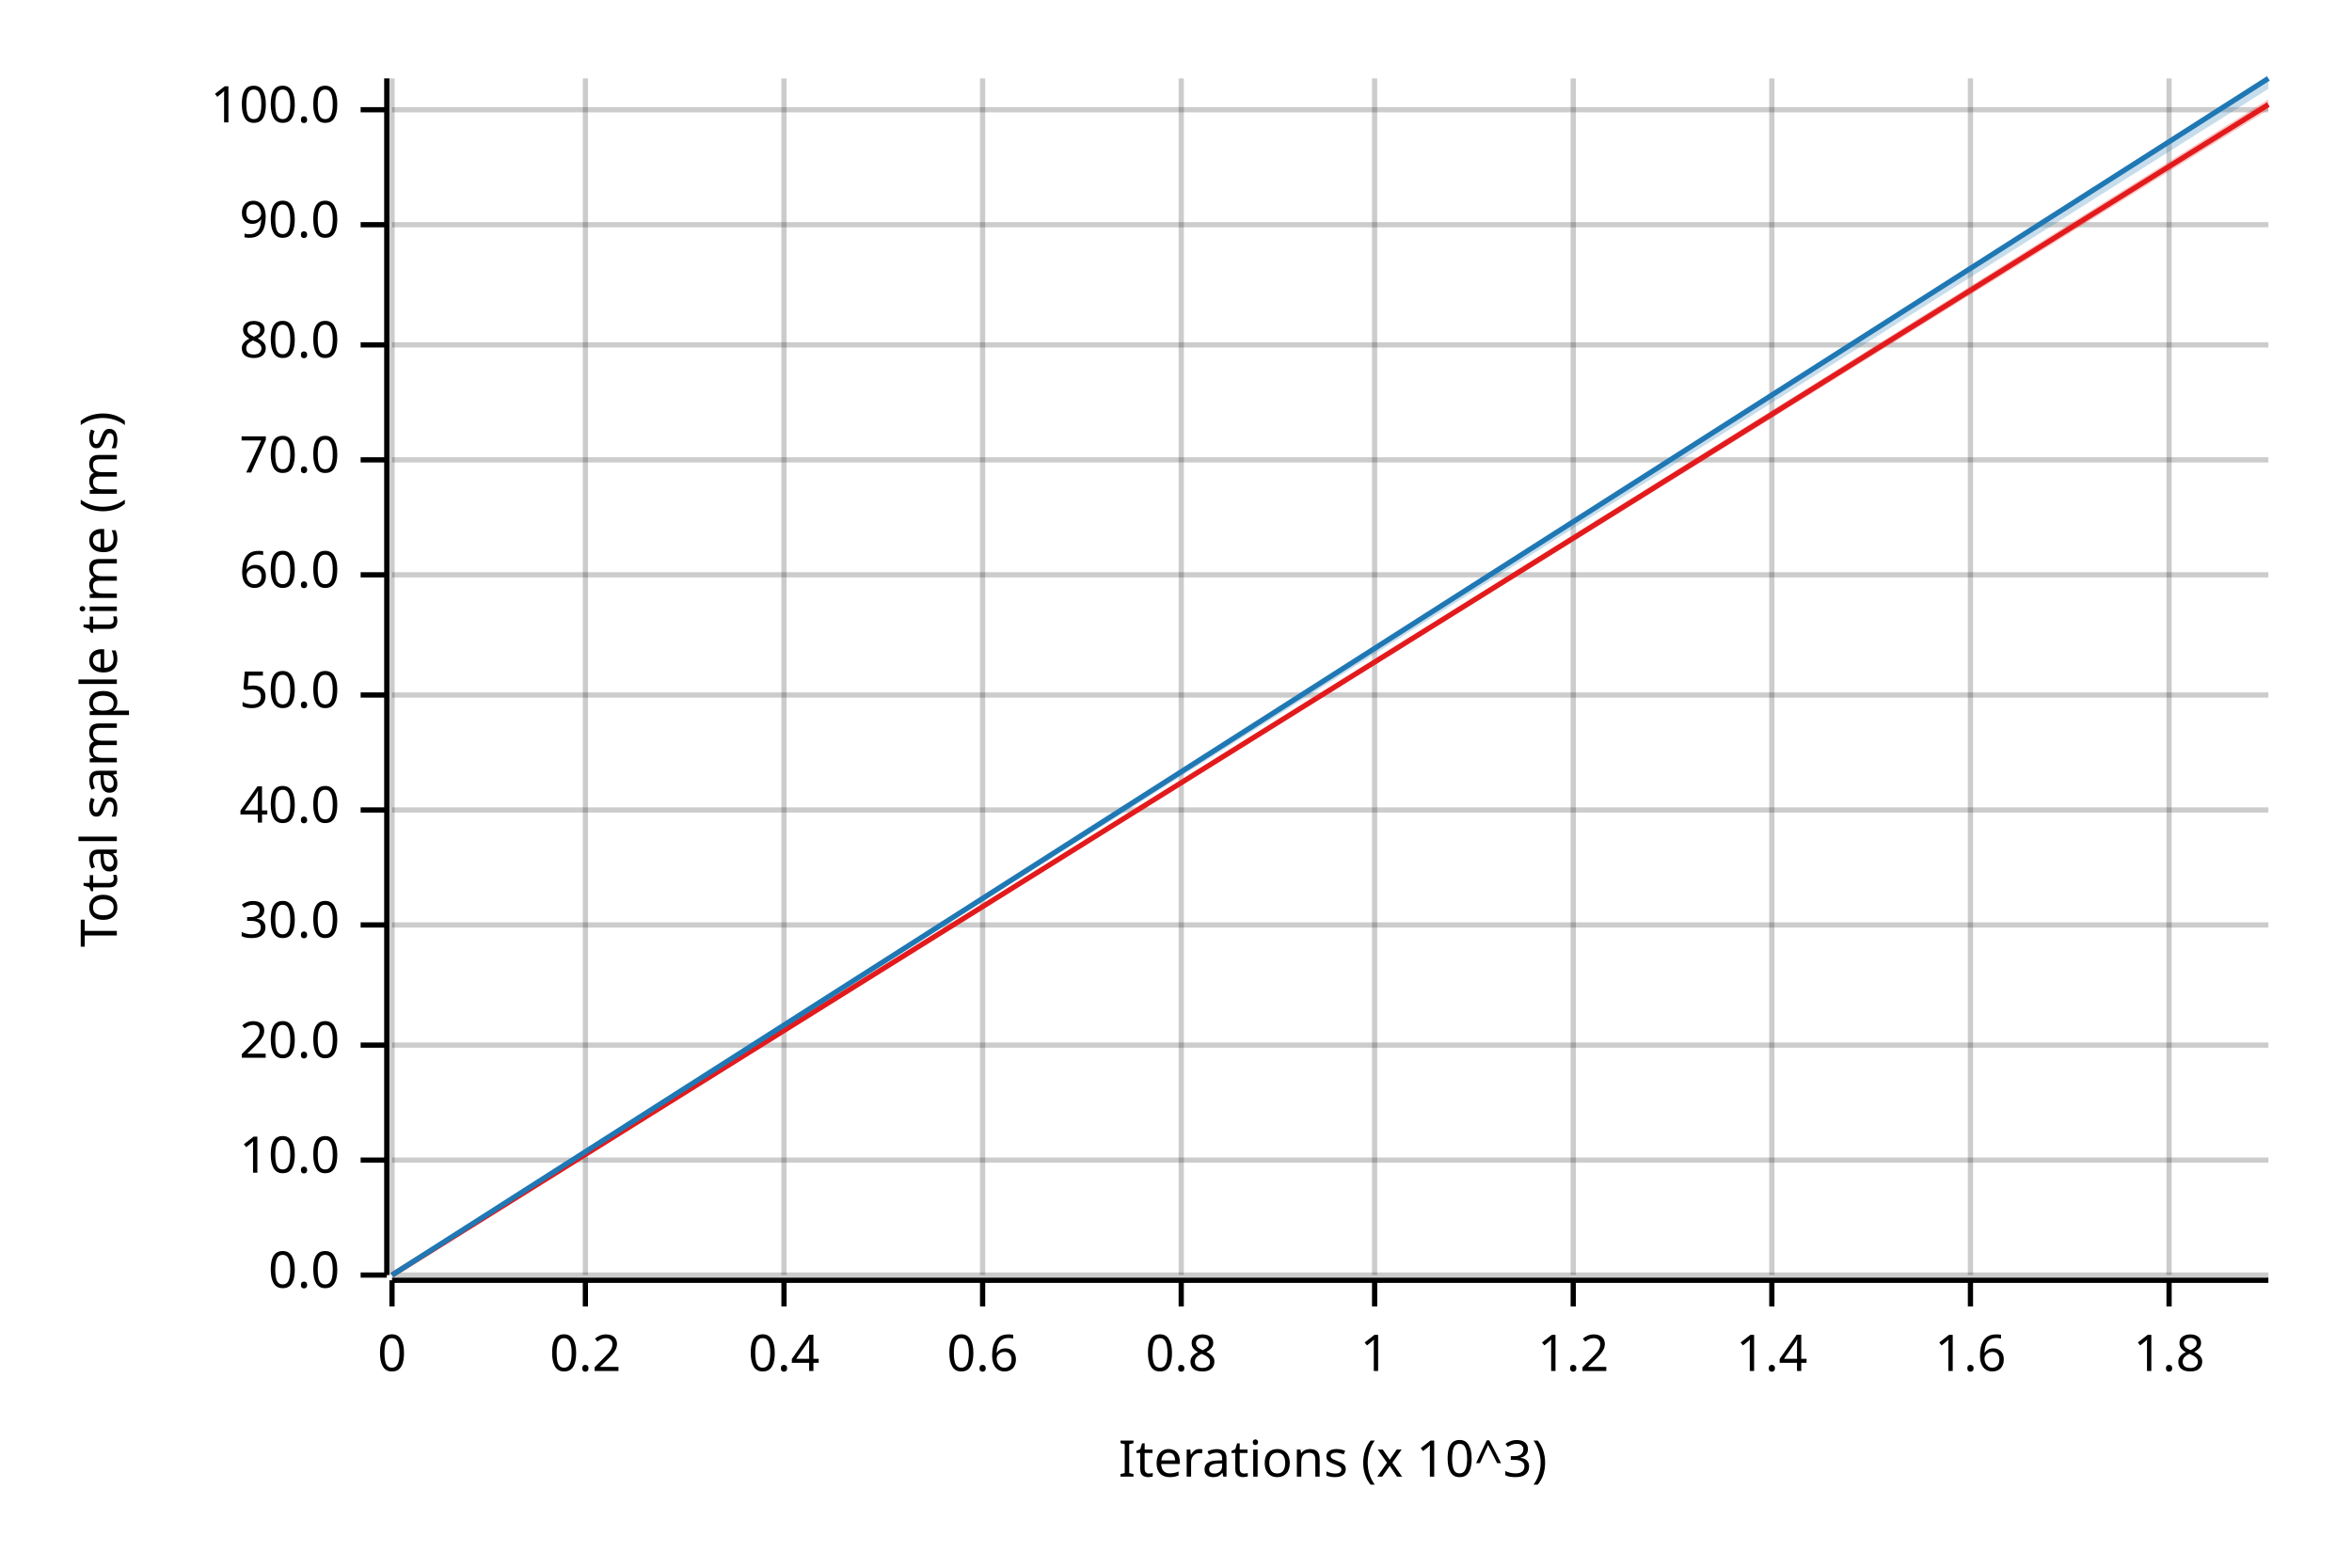
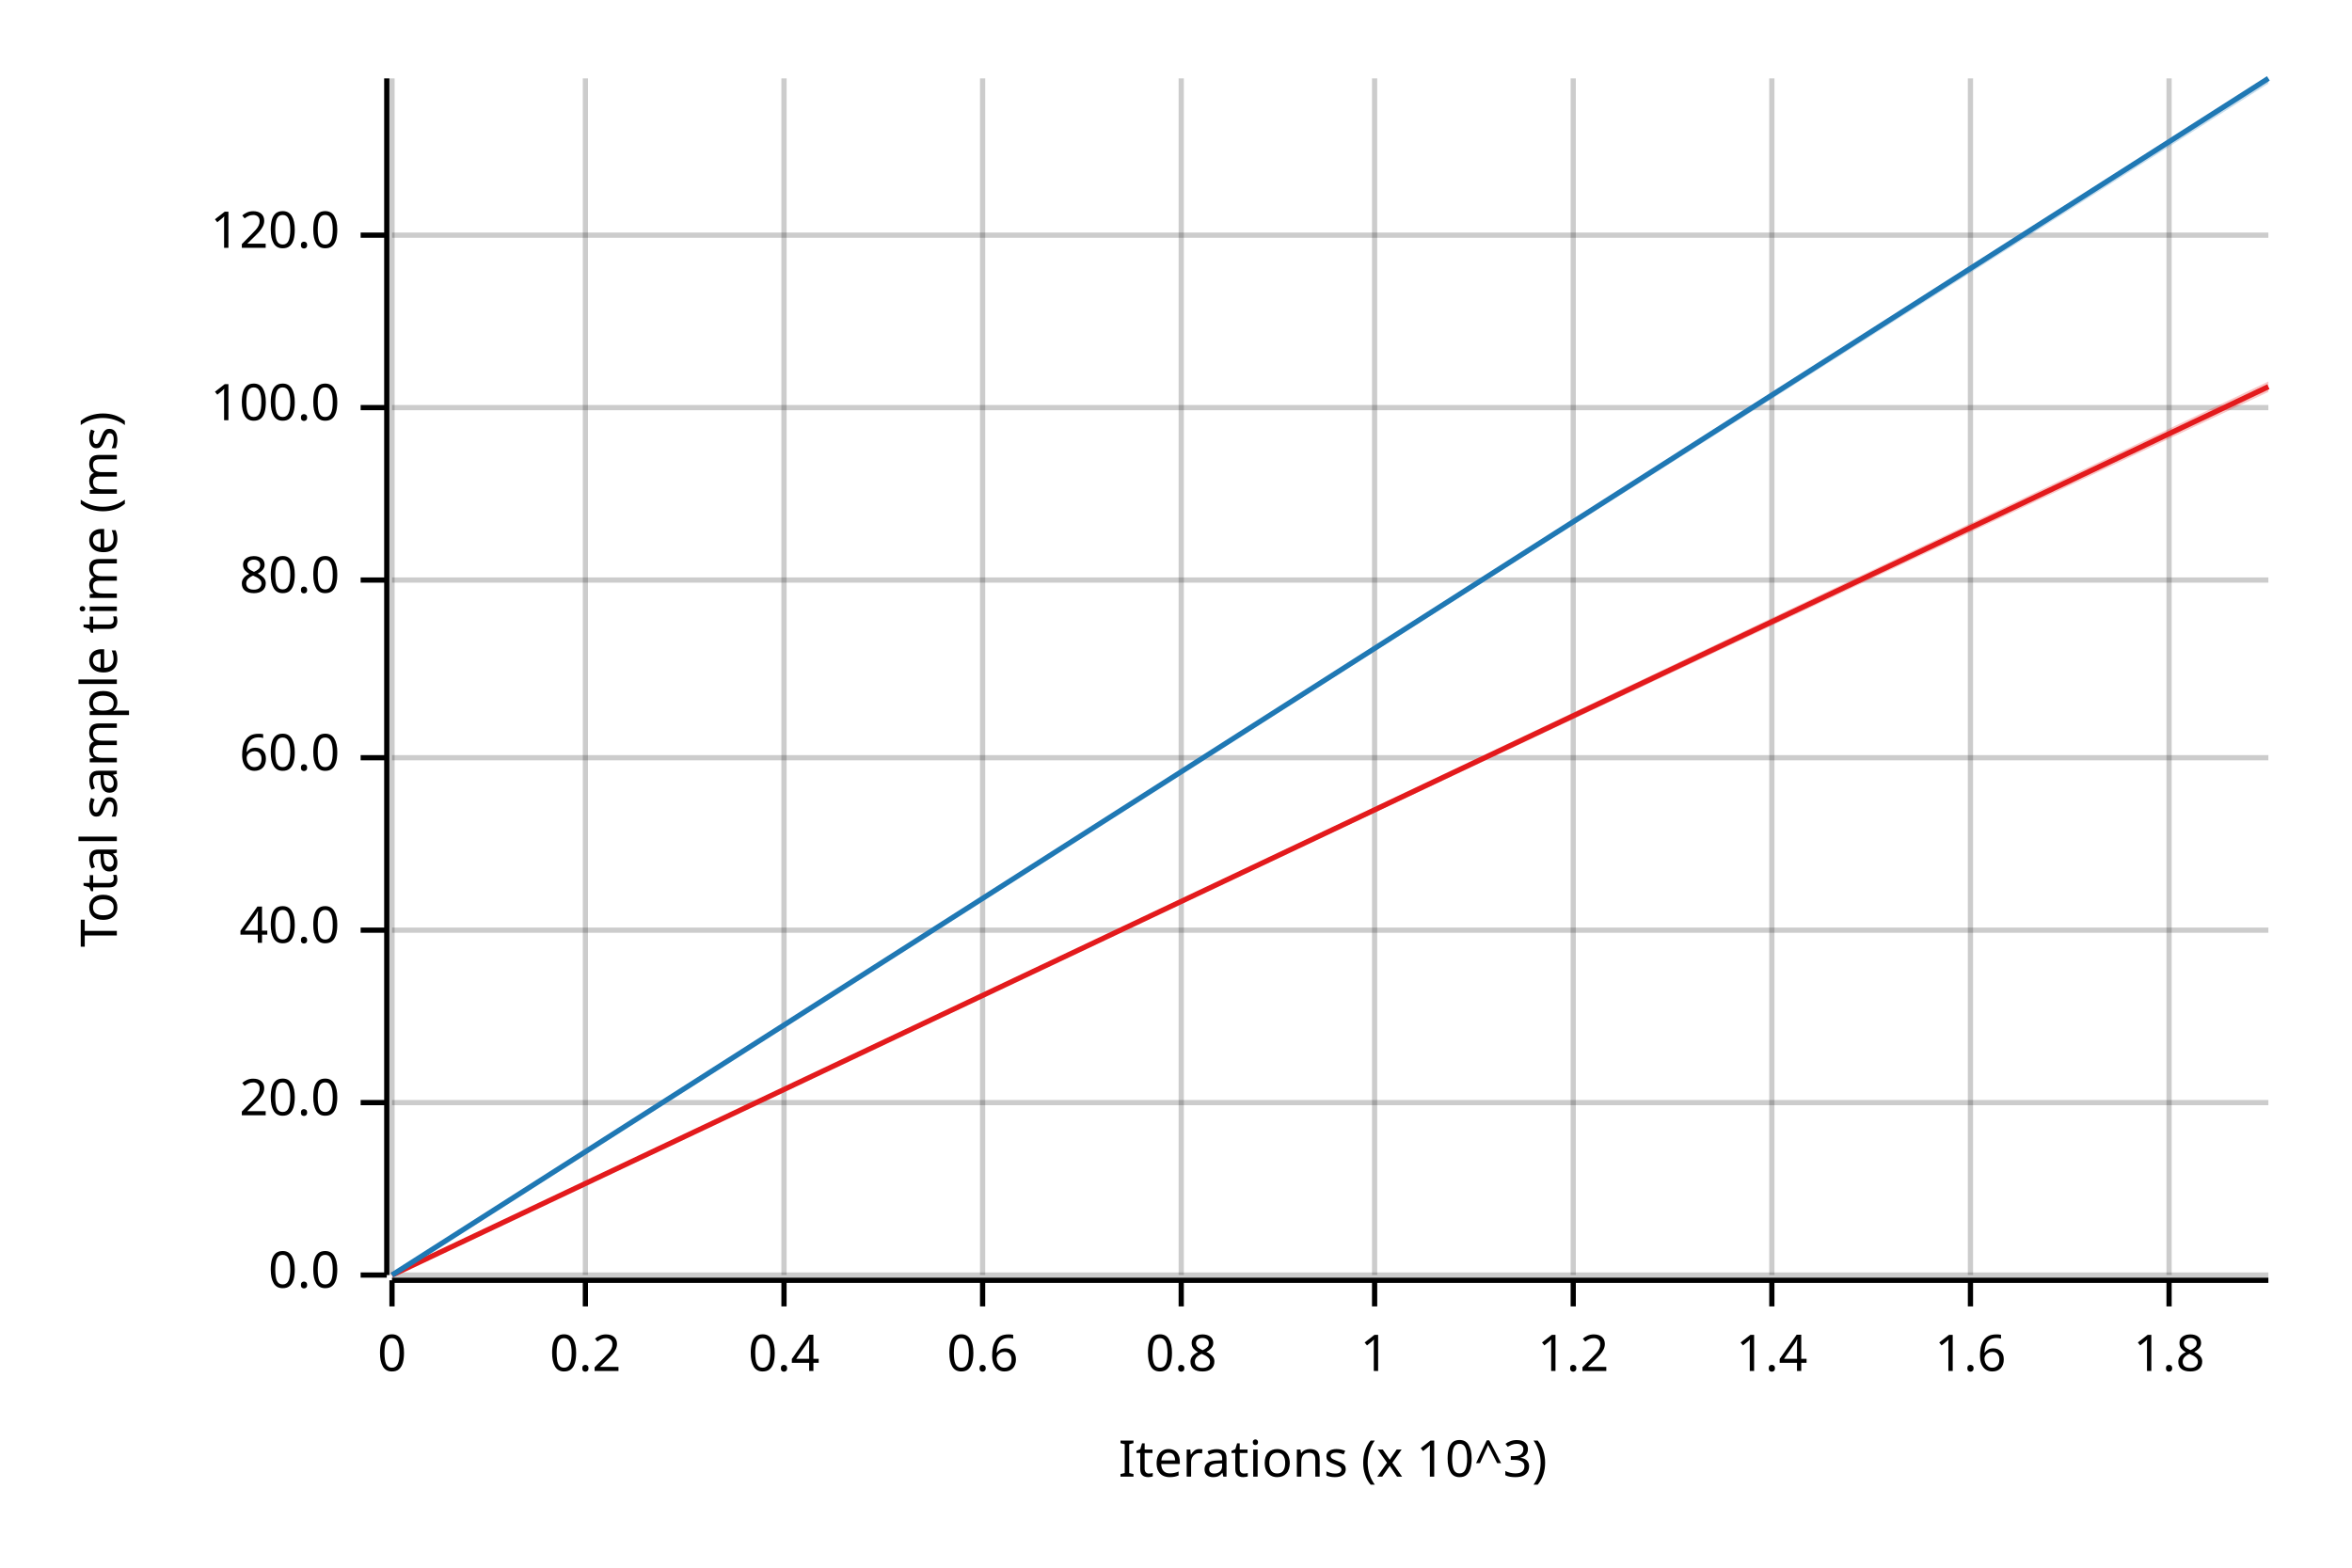
<svg xmlns="http://www.w3.org/2000/svg" width="450" height="300" viewBox="0 0 450 300">
  <text x="15" y="130" dy="0.76em" text-anchor="middle" font-family="sans-serif" font-size="9.677" opacity="1" fill="#000000" transform="rotate(270, 15, 130)">
Total sample time (ms)
</text>
  <text x="255" y="285" dy="-0.5ex" text-anchor="middle" font-family="sans-serif" font-size="9.677" opacity="1" fill="#000000">
Iterations (x 10^3)
</text>
  <line opacity="0.2" stroke="#000000" stroke-width="1" x1="75" y1="244" x2="75" y2="15" />
  <line opacity="0.2" stroke="#000000" stroke-width="1" x1="112" y1="244" x2="112" y2="15" />
  <line opacity="0.2" stroke="#000000" stroke-width="1" x1="150" y1="244" x2="150" y2="15" />
  <line opacity="0.2" stroke="#000000" stroke-width="1" x1="188" y1="244" x2="188" y2="15" />
  <line opacity="0.2" stroke="#000000" stroke-width="1" x1="226" y1="244" x2="226" y2="15" />
  <line opacity="0.2" stroke="#000000" stroke-width="1" x1="263" y1="244" x2="263" y2="15" />
  <line opacity="0.2" stroke="#000000" stroke-width="1" x1="301" y1="244" x2="301" y2="15" />
  <line opacity="0.2" stroke="#000000" stroke-width="1" x1="339" y1="244" x2="339" y2="15" />
  <line opacity="0.2" stroke="#000000" stroke-width="1" x1="377" y1="244" x2="377" y2="15" />
  <line opacity="0.2" stroke="#000000" stroke-width="1" x1="415" y1="244" x2="415" y2="15" />
  <line opacity="0.2" stroke="#000000" stroke-width="1" x1="75" y1="244" x2="434" y2="244" />
-   <line opacity="0.2" stroke="#000000" stroke-width="1" x1="75" y1="222" x2="434" y2="222" />
-   <line opacity="0.2" stroke="#000000" stroke-width="1" x1="75" y1="200" x2="434" y2="200" />
-   <line opacity="0.2" stroke="#000000" stroke-width="1" x1="75" y1="177" x2="434" y2="177" />
-   <line opacity="0.2" stroke="#000000" stroke-width="1" x1="75" y1="155" x2="434" y2="155" />
-   <line opacity="0.2" stroke="#000000" stroke-width="1" x1="75" y1="133" x2="434" y2="133" />
-   <line opacity="0.2" stroke="#000000" stroke-width="1" x1="75" y1="110" x2="434" y2="110" />
-   <line opacity="0.2" stroke="#000000" stroke-width="1" x1="75" y1="88" x2="434" y2="88" />
-   <line opacity="0.2" stroke="#000000" stroke-width="1" x1="75" y1="66" x2="434" y2="66" />
-   <line opacity="0.2" stroke="#000000" stroke-width="1" x1="75" y1="43" x2="434" y2="43" />
-   <line opacity="0.2" stroke="#000000" stroke-width="1" x1="75" y1="21" x2="434" y2="21" />
+   <line opacity="0.2" stroke="#000000" stroke-width="1" x1="75" y1="211" x2="434" y2="211" />
+   <line opacity="0.2" stroke="#000000" stroke-width="1" x1="75" y1="178" x2="434" y2="178" />
+   <line opacity="0.2" stroke="#000000" stroke-width="1" x1="75" y1="145" x2="434" y2="145" />
+   <line opacity="0.2" stroke="#000000" stroke-width="1" x1="75" y1="111" x2="434" y2="111" />
+   <line opacity="0.2" stroke="#000000" stroke-width="1" x1="75" y1="78" x2="434" y2="78" />
+   <line opacity="0.2" stroke="#000000" stroke-width="1" x1="75" y1="45" x2="434" y2="45" />
  <polyline fill="none" opacity="1" stroke="#000000" stroke-width="1" points="74,15 74,244 " />
  <text x="65" y="244" dy="0.5ex" text-anchor="end" font-family="sans-serif" font-size="9.677" opacity="1" fill="#000000">
0.0
</text>
  <polyline fill="none" opacity="1" stroke="#000000" stroke-width="1" points="69,244 74,244 " />
-   <text x="65" y="222" dy="0.5ex" text-anchor="end" font-family="sans-serif" font-size="9.677" opacity="1" fill="#000000">
- 10.0
- </text>
-   <polyline fill="none" opacity="1" stroke="#000000" stroke-width="1" points="69,222 74,222 " />
-   <text x="65" y="200" dy="0.5ex" text-anchor="end" font-family="sans-serif" font-size="9.677" opacity="1" fill="#000000">
+   <text x="65" y="211" dy="0.5ex" text-anchor="end" font-family="sans-serif" font-size="9.677" opacity="1" fill="#000000">
20.0
</text>
-   <polyline fill="none" opacity="1" stroke="#000000" stroke-width="1" points="69,200 74,200 " />
-   <text x="65" y="177" dy="0.5ex" text-anchor="end" font-family="sans-serif" font-size="9.677" opacity="1" fill="#000000">
- 30.0
- </text>
-   <polyline fill="none" opacity="1" stroke="#000000" stroke-width="1" points="69,177 74,177 " />
-   <text x="65" y="155" dy="0.5ex" text-anchor="end" font-family="sans-serif" font-size="9.677" opacity="1" fill="#000000">
+   <polyline fill="none" opacity="1" stroke="#000000" stroke-width="1" points="69,211 74,211 " />
+   <text x="65" y="178" dy="0.5ex" text-anchor="end" font-family="sans-serif" font-size="9.677" opacity="1" fill="#000000">
40.0
</text>
-   <polyline fill="none" opacity="1" stroke="#000000" stroke-width="1" points="69,155 74,155 " />
-   <text x="65" y="133" dy="0.5ex" text-anchor="end" font-family="sans-serif" font-size="9.677" opacity="1" fill="#000000">
- 50.0
- </text>
-   <polyline fill="none" opacity="1" stroke="#000000" stroke-width="1" points="69,133 74,133 " />
-   <text x="65" y="110" dy="0.5ex" text-anchor="end" font-family="sans-serif" font-size="9.677" opacity="1" fill="#000000">
+   <polyline fill="none" opacity="1" stroke="#000000" stroke-width="1" points="69,178 74,178 " />
+   <text x="65" y="145" dy="0.5ex" text-anchor="end" font-family="sans-serif" font-size="9.677" opacity="1" fill="#000000">
60.0
</text>
-   <polyline fill="none" opacity="1" stroke="#000000" stroke-width="1" points="69,110 74,110 " />
-   <text x="65" y="88" dy="0.5ex" text-anchor="end" font-family="sans-serif" font-size="9.677" opacity="1" fill="#000000">
- 70.0
- </text>
-   <polyline fill="none" opacity="1" stroke="#000000" stroke-width="1" points="69,88 74,88 " />
-   <text x="65" y="66" dy="0.5ex" text-anchor="end" font-family="sans-serif" font-size="9.677" opacity="1" fill="#000000">
+   <polyline fill="none" opacity="1" stroke="#000000" stroke-width="1" points="69,145 74,145 " />
+   <text x="65" y="111" dy="0.5ex" text-anchor="end" font-family="sans-serif" font-size="9.677" opacity="1" fill="#000000">
80.0
</text>
-   <polyline fill="none" opacity="1" stroke="#000000" stroke-width="1" points="69,66 74,66 " />
-   <text x="65" y="43" dy="0.5ex" text-anchor="end" font-family="sans-serif" font-size="9.677" opacity="1" fill="#000000">
- 90.0
- </text>
-   <polyline fill="none" opacity="1" stroke="#000000" stroke-width="1" points="69,43 74,43 " />
-   <text x="65" y="21" dy="0.5ex" text-anchor="end" font-family="sans-serif" font-size="9.677" opacity="1" fill="#000000">
+   <polyline fill="none" opacity="1" stroke="#000000" stroke-width="1" points="69,111 74,111 " />
+   <text x="65" y="78" dy="0.5ex" text-anchor="end" font-family="sans-serif" font-size="9.677" opacity="1" fill="#000000">
100.0
</text>
-   <polyline fill="none" opacity="1" stroke="#000000" stroke-width="1" points="69,21 74,21 " />
+   <polyline fill="none" opacity="1" stroke="#000000" stroke-width="1" points="69,78 74,78 " />
+   <text x="65" y="45" dy="0.5ex" text-anchor="end" font-family="sans-serif" font-size="9.677" opacity="1" fill="#000000">
+ 120.0
+ </text>
+   <polyline fill="none" opacity="1" stroke="#000000" stroke-width="1" points="69,45 74,45 " />
  <polyline fill="none" opacity="1" stroke="#000000" stroke-width="1" points="75,245 434,245 " />
  <text x="75" y="255" dy="0.76em" text-anchor="middle" font-family="sans-serif" font-size="9.677" opacity="1" fill="#000000">
0
</text>
  <polyline fill="none" opacity="1" stroke="#000000" stroke-width="1" points="75,245 75,250 " />
  <text x="112" y="255" dy="0.76em" text-anchor="middle" font-family="sans-serif" font-size="9.677" opacity="1" fill="#000000">
0.2
</text>
  <polyline fill="none" opacity="1" stroke="#000000" stroke-width="1" points="112,245 112,250 " />
  <text x="150" y="255" dy="0.76em" text-anchor="middle" font-family="sans-serif" font-size="9.677" opacity="1" fill="#000000">
0.4
</text>
  <polyline fill="none" opacity="1" stroke="#000000" stroke-width="1" points="150,245 150,250 " />
  <text x="188" y="255" dy="0.76em" text-anchor="middle" font-family="sans-serif" font-size="9.677" opacity="1" fill="#000000">
0.6
</text>
  <polyline fill="none" opacity="1" stroke="#000000" stroke-width="1" points="188,245 188,250 " />
  <text x="226" y="255" dy="0.76em" text-anchor="middle" font-family="sans-serif" font-size="9.677" opacity="1" fill="#000000">
0.8
</text>
  <polyline fill="none" opacity="1" stroke="#000000" stroke-width="1" points="226,245 226,250 " />
  <text x="263" y="255" dy="0.76em" text-anchor="middle" font-family="sans-serif" font-size="9.677" opacity="1" fill="#000000">
1
</text>
  <polyline fill="none" opacity="1" stroke="#000000" stroke-width="1" points="263,245 263,250 " />
  <text x="301" y="255" dy="0.76em" text-anchor="middle" font-family="sans-serif" font-size="9.677" opacity="1" fill="#000000">
1.2
</text>
  <polyline fill="none" opacity="1" stroke="#000000" stroke-width="1" points="301,245 301,250 " />
  <text x="339" y="255" dy="0.76em" text-anchor="middle" font-family="sans-serif" font-size="9.677" opacity="1" fill="#000000">
1.4
</text>
  <polyline fill="none" opacity="1" stroke="#000000" stroke-width="1" points="339,245 339,250 " />
  <text x="377" y="255" dy="0.76em" text-anchor="middle" font-family="sans-serif" font-size="9.677" opacity="1" fill="#000000">
1.6
</text>
  <polyline fill="none" opacity="1" stroke="#000000" stroke-width="1" points="377,245 377,250 " />
  <text x="415" y="255" dy="0.76em" text-anchor="middle" font-family="sans-serif" font-size="9.677" opacity="1" fill="#000000">
1.8
</text>
  <polyline fill="none" opacity="1" stroke="#000000" stroke-width="1" points="415,245 415,250 " />
-   <polyline fill="none" opacity="1" stroke="#E31A1C" stroke-width="1" points="75,244 434,20 " />
-   <polygon opacity="0.25" fill="#E31A1C" points="75,244 434,21 434,19 " />
+   <polyline fill="none" opacity="1" stroke="#E31A1C" stroke-width="1" points="75,244 434,74 " />
+   <polygon opacity="0.25" fill="#E31A1C" points="75,244 434,75 434,73 " />
  <polyline fill="none" opacity="1" stroke="#1F78B4" stroke-width="1" points="75,244 434,15 " />
-   <polygon opacity="0.25" fill="#1F78B4" points="75,244 434,17 434,15 " />
+   <polygon opacity="0.25" fill="#1F78B4" points="75,244 434,16 434,15 " />
</svg>
